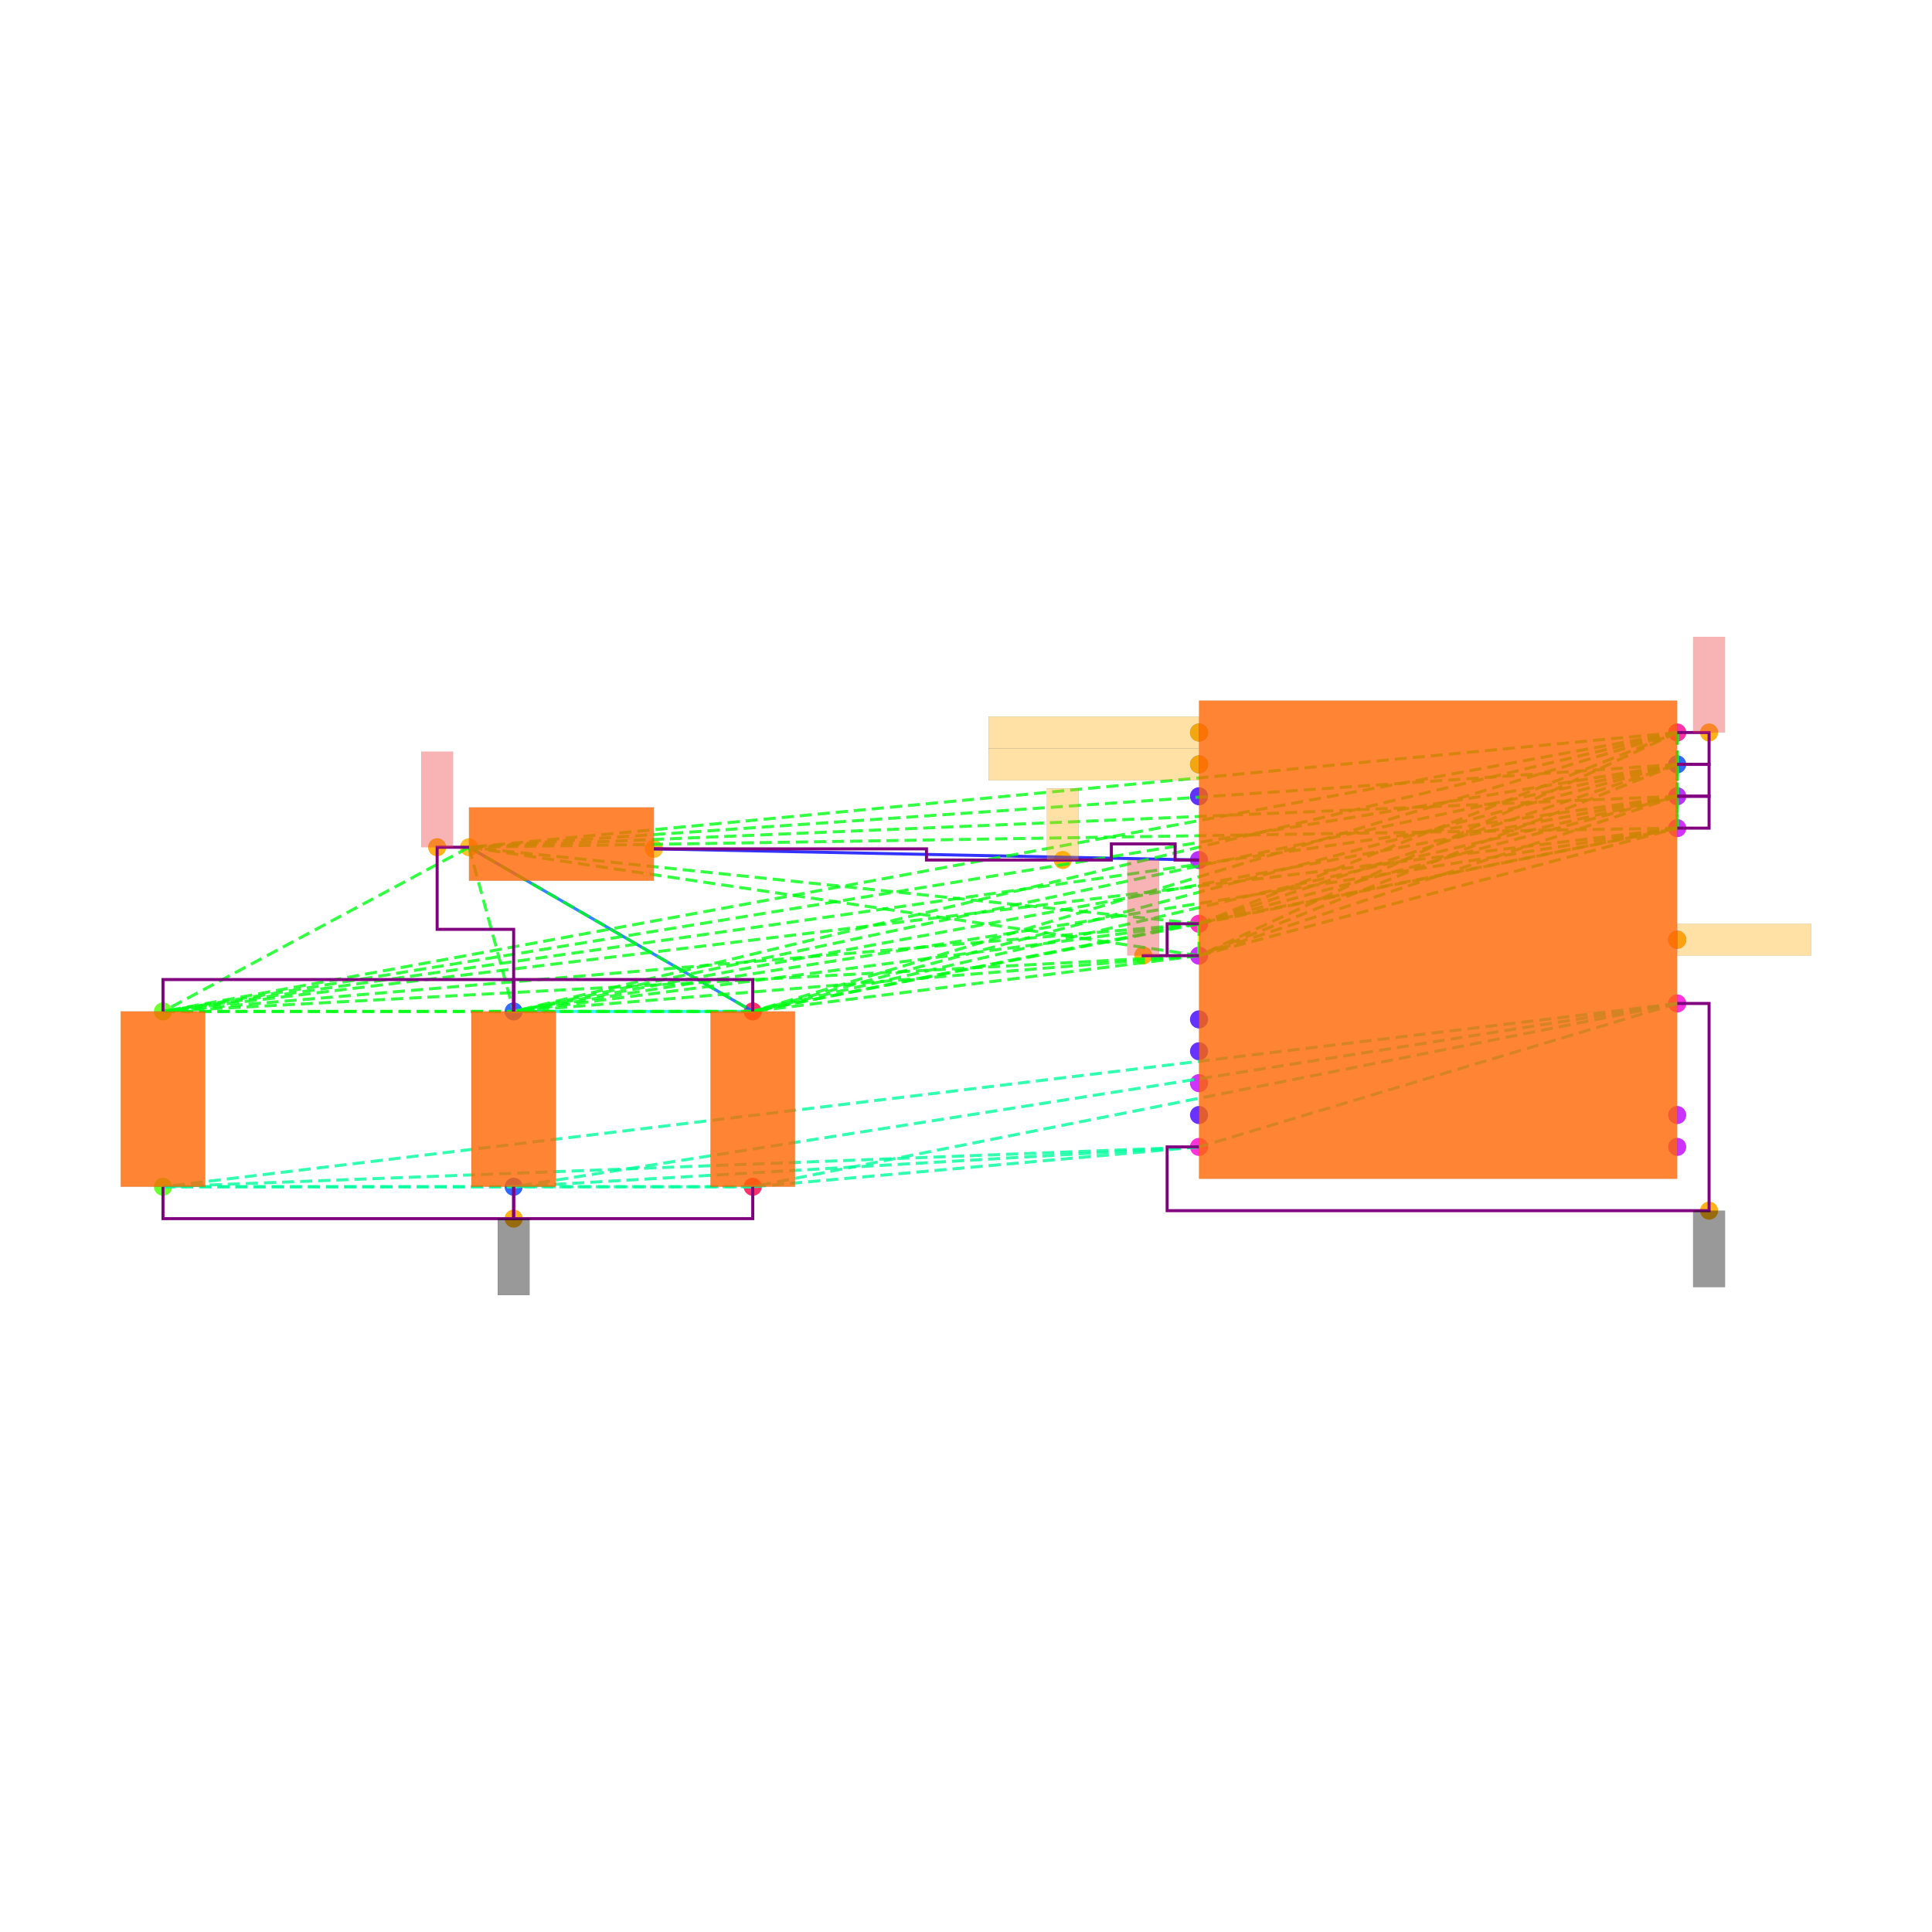
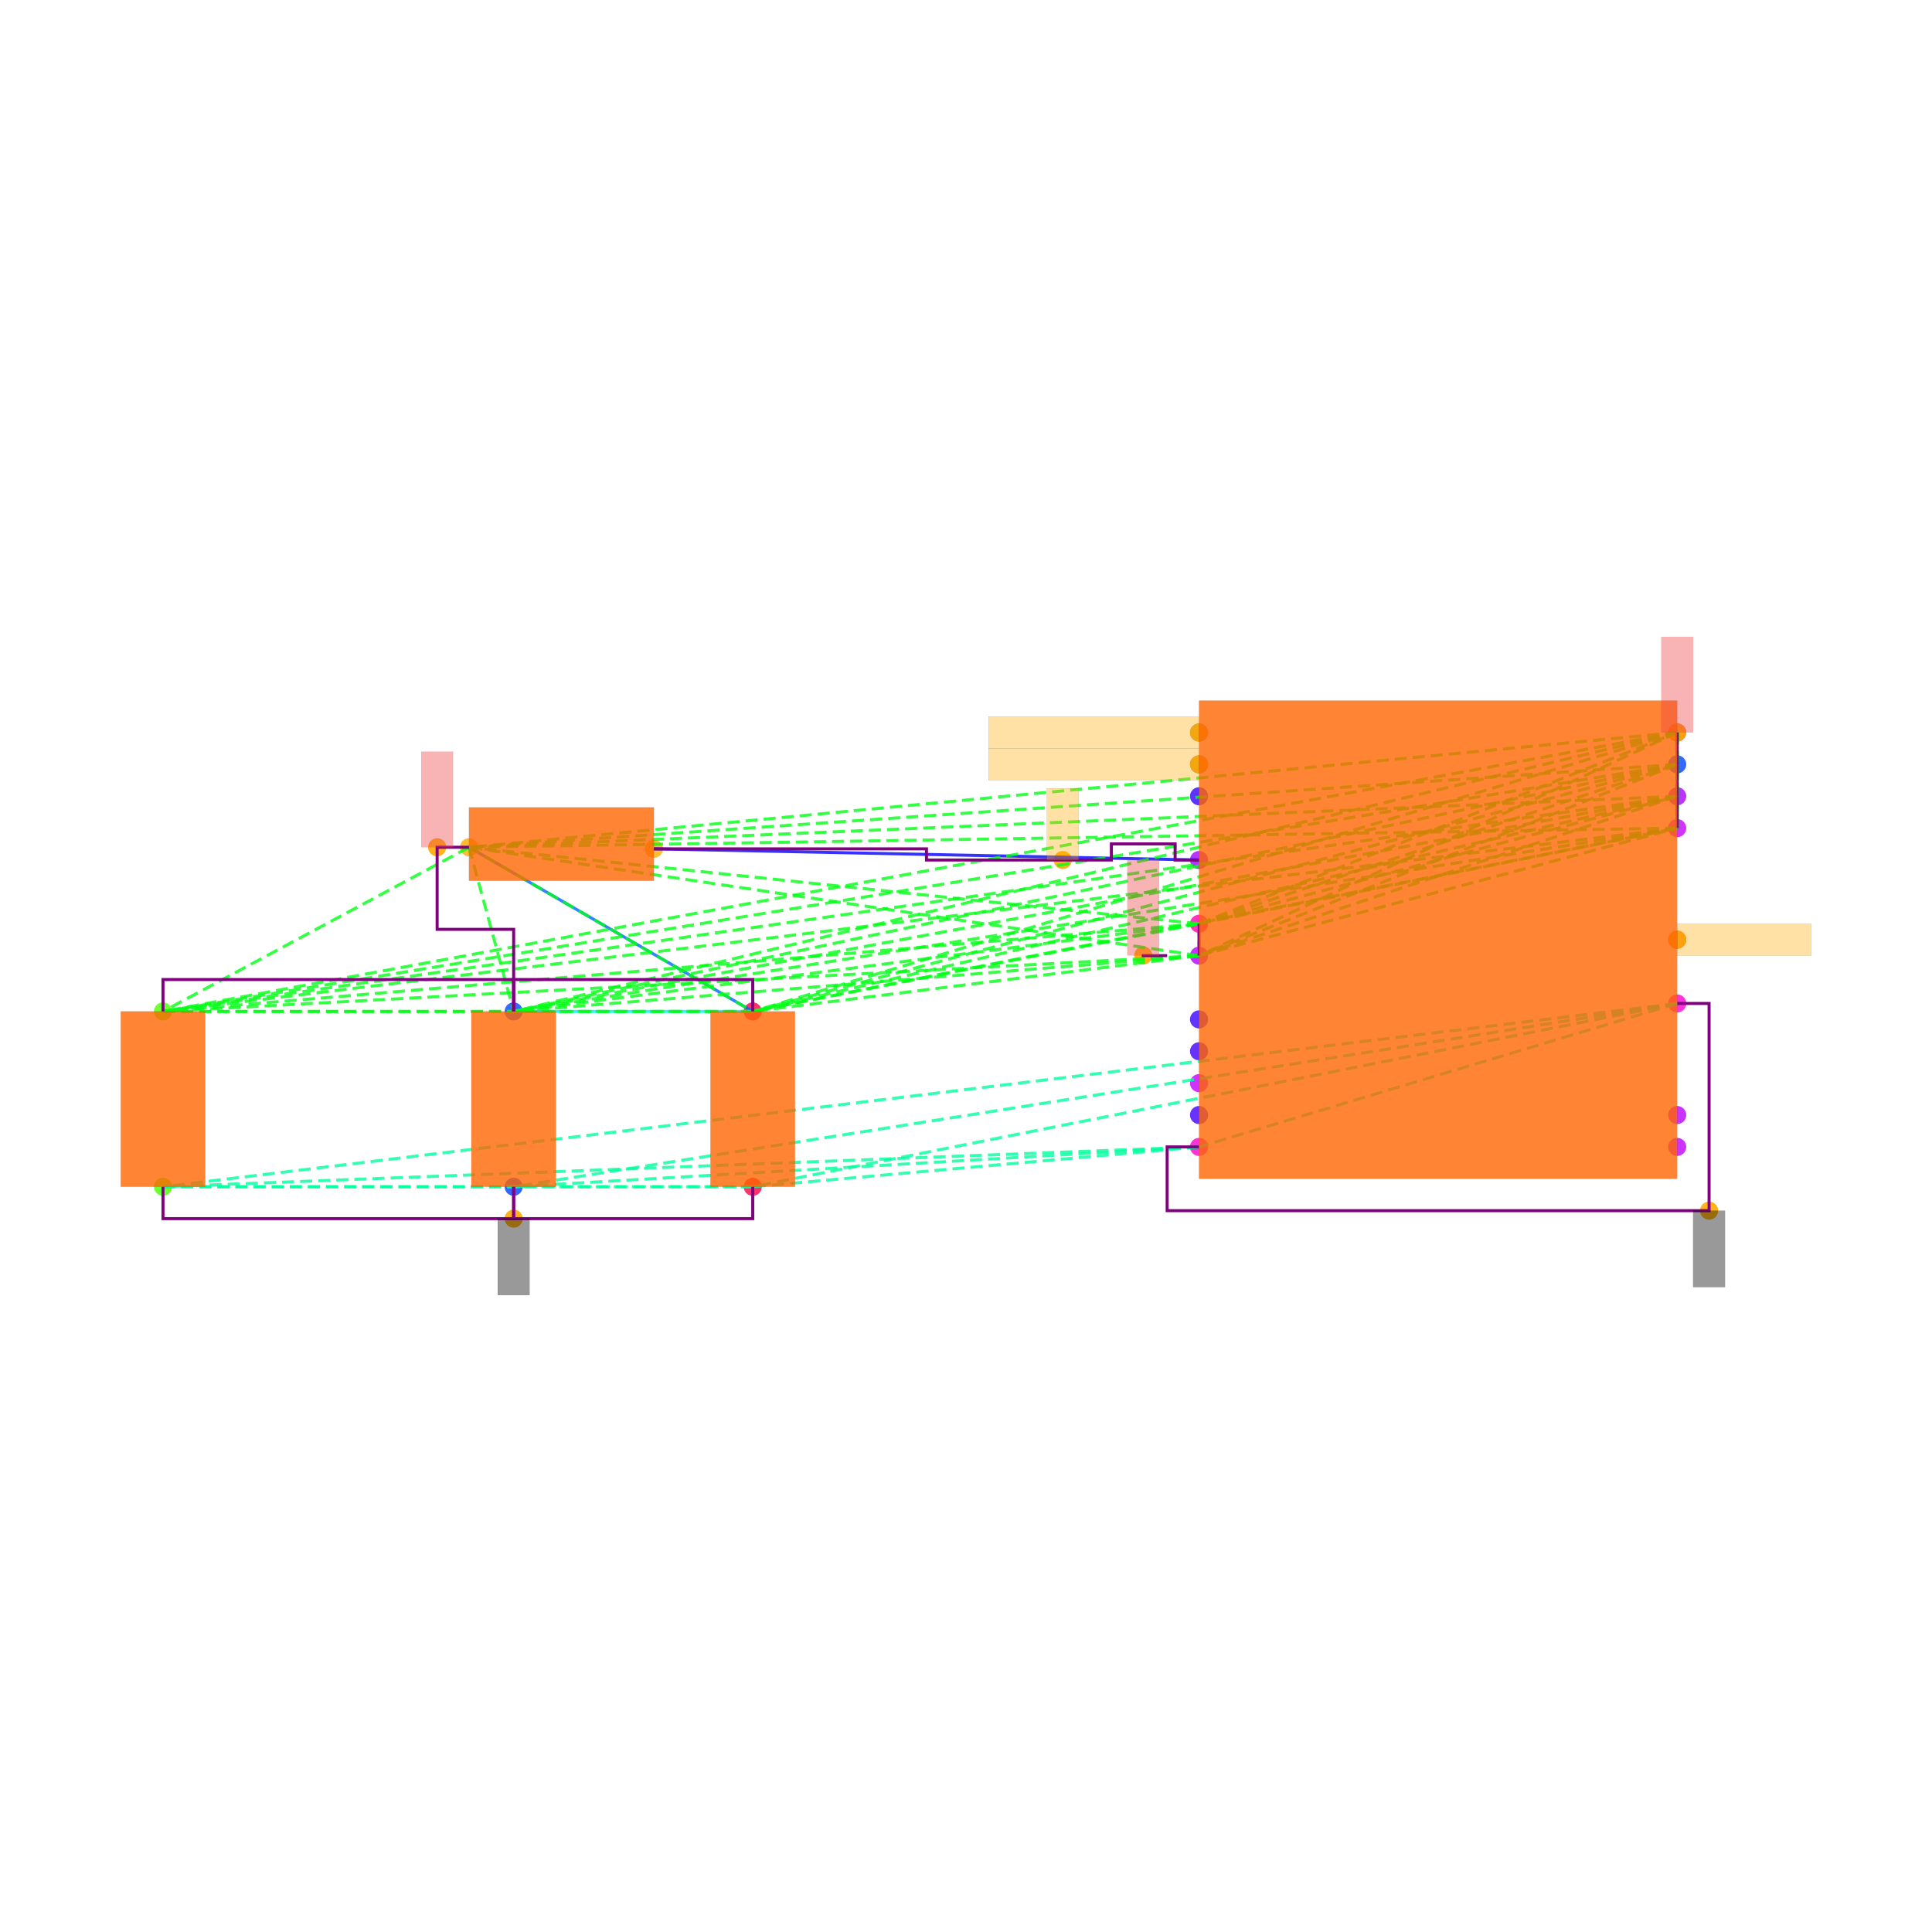
<svg xmlns="http://www.w3.org/2000/svg" width="640" height="640" viewBox="0 0 640 640">
  <rect width="100%" height="100%" fill="white" />
  <g>
    <circle data-type="point" data-label="U1.1 x-" data-x="-1.5" data-y="0.10000000000000009" cx="397.194" cy="306.008" r="3" fill="hsl(319, 100%, 50%, 0.8)" />
  </g>
  <g>
    <circle data-type="point" data-label="U1.8 x+" data-x="1.5" data-y="1.3" cx="555.595" cy="242.648" r="3" fill="hsl(326, 100%, 50%, 0.8)" />
  </g>
  <g>
    <circle data-type="point" data-label="U1.11 x-" data-x="-1.5" data-y="1.3" cx="397.194" cy="242.648" r="3" fill="hsl(218, 100%, 50%, 0.8)" />
  </g>
  <g>
    <circle data-type="point" data-label="U1.12 x-" data-x="-1.5" data-y="1.1" cx="397.194" cy="253.208" r="3" fill="hsl(219, 100%, 50%, 0.8)" />
  </g>
  <g>
    <circle data-type="point" data-label="U1.17 x+" data-x="1.5" data-y="1.0999999999999999" cx="555.595" cy="253.208" r="3" fill="hsl(224, 100%, 50%, 0.8)" />
  </g>
  <g>
    <circle data-type="point" data-label="U1.25 x-" data-x="-1.5" data-y="0.9" cx="397.194" cy="263.768" r="3" fill="hsl(253, 100%, 50%, 0.8)" />
  </g>
  <g>
    <circle data-type="point" data-label="U1.26 x-" data-x="-1.5" data-y="-0.4999999999999998" cx="397.194" cy="337.688" r="3" fill="hsl(254, 100%, 50%, 0.8)" />
  </g>
  <g>
    <circle data-type="point" data-label="U1.27 x-" data-x="-1.5" data-y="-0.6999999999999997" cx="397.194" cy="348.248" r="3" fill="hsl(255, 100%, 50%, 0.8)" />
  </g>
  <g>
    <circle data-type="point" data-label="U1.28 x-" data-x="-1.5" data-y="-1.0999999999999999" cx="397.194" cy="369.368" r="3" fill="hsl(256, 100%, 50%, 0.8)" />
  </g>
  <g>
    <circle data-type="point" data-label="U1.30 x-" data-x="-1.5" data-y="0.5" cx="397.194" cy="284.888" r="3" fill="hsl(279, 100%, 50%, 0.8)" />
  </g>
  <g>
    <circle data-type="point" data-label="U1.31 x+" data-x="1.5" data-y="0.8999999999999997" cx="555.595" cy="263.768" r="3" fill="hsl(280, 100%, 50%, 0.8)" />
  </g>
  <g>
    <circle data-type="point" data-label="U1.34 x-" data-x="-1.5" data-y="-0.09999999999999987" cx="397.194" cy="316.568" r="3" fill="hsl(283, 100%, 50%, 0.8)" />
  </g>
  <g>
    <circle data-type="point" data-label="U1.35 x+" data-x="1.5" data-y="-1.1" cx="555.595" cy="369.368" r="3" fill="hsl(284, 100%, 50%, 0.8)" />
  </g>
  <g>
    <circle data-type="point" data-label="U1.36 x+" data-x="1.5" data-y="-1.3" cx="555.595" cy="379.928" r="3" fill="hsl(285, 100%, 50%, 0.8)" />
  </g>
  <g>
    <circle data-type="point" data-label="U1.37 x-" data-x="-1.5" data-y="-0.8999999999999997" cx="397.194" cy="358.808" r="3" fill="hsl(286, 100%, 50%, 0.8)" />
  </g>
  <g>
    <circle data-type="point" data-label="U1.38 x+" data-x="1.5" data-y="0.6999999999999997" cx="555.595" cy="274.328" r="3" fill="hsl(287, 100%, 50%, 0.8)" />
  </g>
  <g>
    <circle data-type="point" data-label="U1.39 x+" data-x="1.5" data-y="-2.220446049250313e-16" cx="555.595" cy="311.288" r="3" fill="hsl(288, 100%, 50%, 0.8)" />
  </g>
  <g>
    <circle data-type="point" data-label="U1.40 x+" data-x="1.5" data-y="-0.40000000000000013" cx="555.595" cy="332.408" r="3" fill="hsl(310, 100%, 50%, 0.8)" />
  </g>
  <g>
    <circle data-type="point" data-label="U1.41 x-" data-x="-1.5" data-y="-1.3" cx="397.194" cy="379.928" r="3" fill="hsl(311, 100%, 50%, 0.8)" />
  </g>
  <g>
    <circle data-type="point" data-label="L1.1 x-" data-x="-6.08" data-y="0.58" cx="155.369" cy="280.664" r="3" fill="hsl(40, 100%, 50%, 0.8)" />
  </g>
  <g>
    <circle data-type="point" data-label="L1.2 x+" data-x="-4.92" data-y="0.57" cx="216.617" cy="281.192" r="3" fill="hsl(41, 100%, 50%, 0.8)" />
  </g>
  <g>
    <circle data-type="point" data-label="C105.1 y+" data-x="-8" data-y="-0.44999999999999996" cx="53.992" cy="335.048" r="3" fill="hsl(102, 100%, 50%, 0.8)" />
  </g>
  <g>
    <circle data-type="point" data-label="C105.2 y-" data-x="-8" data-y="-1.55" cx="53.992" cy="393.128" r="3" fill="hsl(103, 100%, 50%, 0.8)" />
  </g>
  <g>
    <circle data-type="point" data-label="C106.1 y+" data-x="-4.3" data-y="-0.44999999999999996" cx="249.353" cy="335.048" r="3" fill="hsl(343, 100%, 50%, 0.8)" />
  </g>
  <g>
    <circle data-type="point" data-label="C106.2 y-" data-x="-4.3" data-y="-1.55" cx="249.353" cy="393.128" r="3" fill="hsl(344, 100%, 50%, 0.8)" />
  </g>
  <g>
    <circle data-type="point" data-label="C107.1 y+" data-x="-5.8" data-y="-0.44999999999999996" cx="170.153" cy="335.048" r="3" fill="hsl(224, 100%, 50%, 0.8)" />
  </g>
  <g>
    <circle data-type="point" data-label="C107.2 y-" data-x="-5.8" data-y="-1.55" cx="170.153" cy="393.128" r="3" fill="hsl(225, 100%, 50%, 0.8)" />
  </g>
  <g>
    <circle data-type="point" data-label="anchorPoint orientation: y+" data-x="-1.85" data-y="-0.09899999999999987" cx="378.714" cy="316.515" r="3" fill="hsl(40, 100%, 50%, 0.9)" />
  </g>
  <g>
    <circle data-type="point" data-label="anchorPoint orientation: y+" data-x="-6.28" data-y="0.58" cx="144.809" cy="280.664" r="3" fill="hsl(40, 100%, 50%, 0.9)" />
  </g>
  <g>
-     <circle data-type="point" data-label="anchorPoint orientation: y+" data-x="1.7" data-y="1.3" cx="566.155" cy="242.648" r="3" fill="hsl(40, 100%, 50%, 0.9)" />
+     <circle data-type="point" data-label="anchorPoint orientation: y+" data-x="1.5" data-y="1.3" cx="555.595" cy="242.648" r="3" fill="hsl(40, 100%, 50%, 0.9)" />
  </g>
  <g>
    <circle data-type="point" data-label="anchorPoint orientation: x-" data-x="-1.5" data-y="1.3" cx="397.194" cy="242.648" r="3" fill="hsl(40, 100%, 50%, 0.9)" />
  </g>
  <g>
    <circle data-type="point" data-label="anchorPoint orientation: x-" data-x="-1.5" data-y="1.1" cx="397.194" cy="253.208" r="3" fill="hsl(40, 100%, 50%, 0.9)" />
  </g>
  <g>
    <circle data-type="point" data-label="anchorPoint orientation: y+" data-x="-2.355" data-y="0.5" cx="352.05" cy="284.888" r="3" fill="hsl(40, 100%, 50%, 0.9)" />
  </g>
  <g>
    <circle data-type="point" data-label="anchorPoint orientation: x+" data-x="1.5" data-y="-2.220446049250313e-16" cx="555.595" cy="311.288" r="3" fill="hsl(40, 100%, 50%, 0.9)" />
  </g>
  <g>
    <circle data-type="point" data-label="anchorPoint orientation: y-" data-x="1.7000000000000002" data-y="-1.7" cx="566.155" cy="401.048" r="3" fill="hsl(40, 100%, 50%, 0.9)" />
  </g>
  <g>
    <circle data-type="point" data-label="anchorPoint orientation: y-" data-x="-5.8" data-y="-1.7500000000000002" cx="170.153" cy="403.688" r="3" fill="hsl(40, 100%, 50%, 0.9)" />
  </g>
  <g>
    <polyline data-points="-1.5,0.5 -4.92,0.57" data-type="line" data-label="" points="397.194,284.888 216.617,281.192" fill="none" stroke="hsl(240, 100%, 50%, 0.8)" stroke-width="1" />
  </g>
  <g>
    <polyline data-points="-1.5,0.10000000000000009 -1.5,-0.09999999999999987" data-type="line" data-label="" points="397.194,306.008 397.194,316.568" fill="none" stroke="hsl(64, 100%, 50%, 0.8)" stroke-width="1" />
  </g>
  <g>
    <polyline data-points="-4.3,-0.44999999999999996 -6.08,0.58" data-type="line" data-label="" points="249.353,335.048 155.369,280.664" fill="none" stroke="hsl(216, 100%, 50%, 0.8)" stroke-width="1" />
  </g>
  <g>
    <polyline data-points="-5.8,-0.44999999999999996 -4.3,-0.44999999999999996" data-type="line" data-label="" points="170.153,335.048 249.353,335.048" fill="none" stroke="hsl(184, 100%, 50%, 0.8)" stroke-width="1" />
  </g>
  <g>
    <polyline data-points="-1.5,0.10000000000000009 1.5,1.3" data-type="line" data-label="" points="397.194,306.008 555.595,242.648" fill="none" stroke="hsl(125, 100%, 50%, 0.8)" stroke-width="1" stroke-dasharray="4 2" />
  </g>
  <g>
    <polyline data-points="-1.5,0.10000000000000009 1.5,1.0999999999999999" data-type="line" data-label="" points="397.194,306.008 555.595,253.208" fill="none" stroke="hsl(125, 100%, 50%, 0.8)" stroke-width="1" stroke-dasharray="4 2" />
  </g>
  <g>
    <polyline data-points="-1.5,0.10000000000000009 1.5,0.8999999999999997" data-type="line" data-label="" points="397.194,306.008 555.595,263.768" fill="none" stroke="hsl(125, 100%, 50%, 0.8)" stroke-width="1" stroke-dasharray="4 2" />
  </g>
  <g>
    <polyline data-points="-1.5,0.10000000000000009 -1.5,-0.09999999999999987" data-type="line" data-label="" points="397.194,306.008 397.194,316.568" fill="none" stroke="hsl(125, 100%, 50%, 0.8)" stroke-width="1" stroke-dasharray="4 2" />
  </g>
  <g>
    <polyline data-points="-1.5,0.10000000000000009 1.5,0.6999999999999997" data-type="line" data-label="" points="397.194,306.008 555.595,274.328" fill="none" stroke="hsl(125, 100%, 50%, 0.8)" stroke-width="1" stroke-dasharray="4 2" />
  </g>
  <g>
    <polyline data-points="-1.5,0.10000000000000009 -6.08,0.58" data-type="line" data-label="" points="397.194,306.008 155.369,280.664" fill="none" stroke="hsl(125, 100%, 50%, 0.8)" stroke-width="1" stroke-dasharray="4 2" />
  </g>
  <g>
    <polyline data-points="-1.5,0.10000000000000009 -8,-0.44999999999999996" data-type="line" data-label="" points="397.194,306.008 53.992,335.048" fill="none" stroke="hsl(125, 100%, 50%, 0.8)" stroke-width="1" stroke-dasharray="4 2" />
  </g>
  <g>
    <polyline data-points="-1.5,0.10000000000000009 -4.3,-0.44999999999999996" data-type="line" data-label="" points="397.194,306.008 249.353,335.048" fill="none" stroke="hsl(125, 100%, 50%, 0.8)" stroke-width="1" stroke-dasharray="4 2" />
  </g>
  <g>
    <polyline data-points="-1.5,0.10000000000000009 -5.8,-0.44999999999999996" data-type="line" data-label="" points="397.194,306.008 170.153,335.048" fill="none" stroke="hsl(125, 100%, 50%, 0.8)" stroke-width="1" stroke-dasharray="4 2" />
  </g>
  <g>
    <polyline data-points="1.5,1.3 1.5,1.0999999999999999" data-type="line" data-label="" points="555.595,242.648 555.595,253.208" fill="none" stroke="hsl(125, 100%, 50%, 0.8)" stroke-width="1" stroke-dasharray="4 2" />
  </g>
  <g>
    <polyline data-points="1.5,1.3 1.5,0.8999999999999997" data-type="line" data-label="" points="555.595,242.648 555.595,263.768" fill="none" stroke="hsl(125, 100%, 50%, 0.8)" stroke-width="1" stroke-dasharray="4 2" />
  </g>
  <g>
    <polyline data-points="1.5,1.3 -1.5,-0.09999999999999987" data-type="line" data-label="" points="555.595,242.648 397.194,316.568" fill="none" stroke="hsl(125, 100%, 50%, 0.8)" stroke-width="1" stroke-dasharray="4 2" />
  </g>
  <g>
    <polyline data-points="1.5,1.3 1.5,0.6999999999999997" data-type="line" data-label="" points="555.595,242.648 555.595,274.328" fill="none" stroke="hsl(125, 100%, 50%, 0.8)" stroke-width="1" stroke-dasharray="4 2" />
  </g>
  <g>
    <polyline data-points="1.5,1.3 -6.08,0.58" data-type="line" data-label="" points="555.595,242.648 155.369,280.664" fill="none" stroke="hsl(125, 100%, 50%, 0.8)" stroke-width="1" stroke-dasharray="4 2" />
  </g>
  <g>
    <polyline data-points="1.5,1.3 -8,-0.44999999999999996" data-type="line" data-label="" points="555.595,242.648 53.992,335.048" fill="none" stroke="hsl(125, 100%, 50%, 0.8)" stroke-width="1" stroke-dasharray="4 2" />
  </g>
  <g>
    <polyline data-points="1.5,1.3 -4.3,-0.44999999999999996" data-type="line" data-label="" points="555.595,242.648 249.353,335.048" fill="none" stroke="hsl(125, 100%, 50%, 0.8)" stroke-width="1" stroke-dasharray="4 2" />
  </g>
  <g>
    <polyline data-points="1.5,1.3 -5.8,-0.44999999999999996" data-type="line" data-label="" points="555.595,242.648 170.153,335.048" fill="none" stroke="hsl(125, 100%, 50%, 0.8)" stroke-width="1" stroke-dasharray="4 2" />
  </g>
  <g>
    <polyline data-points="1.5,1.0999999999999999 1.5,0.8999999999999997" data-type="line" data-label="" points="555.595,253.208 555.595,263.768" fill="none" stroke="hsl(125, 100%, 50%, 0.8)" stroke-width="1" stroke-dasharray="4 2" />
  </g>
  <g>
    <polyline data-points="1.5,1.0999999999999999 -1.5,-0.09999999999999987" data-type="line" data-label="" points="555.595,253.208 397.194,316.568" fill="none" stroke="hsl(125, 100%, 50%, 0.8)" stroke-width="1" stroke-dasharray="4 2" />
  </g>
  <g>
    <polyline data-points="1.5,1.0999999999999999 1.5,0.6999999999999997" data-type="line" data-label="" points="555.595,253.208 555.595,274.328" fill="none" stroke="hsl(125, 100%, 50%, 0.8)" stroke-width="1" stroke-dasharray="4 2" />
  </g>
  <g>
    <polyline data-points="1.5,1.0999999999999999 -6.08,0.58" data-type="line" data-label="" points="555.595,253.208 155.369,280.664" fill="none" stroke="hsl(125, 100%, 50%, 0.8)" stroke-width="1" stroke-dasharray="4 2" />
  </g>
  <g>
    <polyline data-points="1.5,1.0999999999999999 -8,-0.44999999999999996" data-type="line" data-label="" points="555.595,253.208 53.992,335.048" fill="none" stroke="hsl(125, 100%, 50%, 0.8)" stroke-width="1" stroke-dasharray="4 2" />
  </g>
  <g>
    <polyline data-points="1.5,1.0999999999999999 -4.3,-0.44999999999999996" data-type="line" data-label="" points="555.595,253.208 249.353,335.048" fill="none" stroke="hsl(125, 100%, 50%, 0.8)" stroke-width="1" stroke-dasharray="4 2" />
  </g>
  <g>
    <polyline data-points="1.5,1.0999999999999999 -5.8,-0.44999999999999996" data-type="line" data-label="" points="555.595,253.208 170.153,335.048" fill="none" stroke="hsl(125, 100%, 50%, 0.8)" stroke-width="1" stroke-dasharray="4 2" />
  </g>
  <g>
    <polyline data-points="1.5,0.8999999999999997 -1.5,-0.09999999999999987" data-type="line" data-label="" points="555.595,263.768 397.194,316.568" fill="none" stroke="hsl(125, 100%, 50%, 0.8)" stroke-width="1" stroke-dasharray="4 2" />
  </g>
  <g>
    <polyline data-points="1.5,0.8999999999999997 1.5,0.6999999999999997" data-type="line" data-label="" points="555.595,263.768 555.595,274.328" fill="none" stroke="hsl(125, 100%, 50%, 0.8)" stroke-width="1" stroke-dasharray="4 2" />
  </g>
  <g>
    <polyline data-points="1.5,0.8999999999999997 -6.08,0.58" data-type="line" data-label="" points="555.595,263.768 155.369,280.664" fill="none" stroke="hsl(125, 100%, 50%, 0.8)" stroke-width="1" stroke-dasharray="4 2" />
  </g>
  <g>
    <polyline data-points="1.5,0.8999999999999997 -8,-0.44999999999999996" data-type="line" data-label="" points="555.595,263.768 53.992,335.048" fill="none" stroke="hsl(125, 100%, 50%, 0.8)" stroke-width="1" stroke-dasharray="4 2" />
  </g>
  <g>
    <polyline data-points="1.5,0.8999999999999997 -4.3,-0.44999999999999996" data-type="line" data-label="" points="555.595,263.768 249.353,335.048" fill="none" stroke="hsl(125, 100%, 50%, 0.8)" stroke-width="1" stroke-dasharray="4 2" />
  </g>
  <g>
    <polyline data-points="1.5,0.8999999999999997 -5.8,-0.44999999999999996" data-type="line" data-label="" points="555.595,263.768 170.153,335.048" fill="none" stroke="hsl(125, 100%, 50%, 0.8)" stroke-width="1" stroke-dasharray="4 2" />
  </g>
  <g>
    <polyline data-points="-1.5,-0.09999999999999987 1.5,0.6999999999999997" data-type="line" data-label="" points="397.194,316.568 555.595,274.328" fill="none" stroke="hsl(125, 100%, 50%, 0.8)" stroke-width="1" stroke-dasharray="4 2" />
  </g>
  <g>
    <polyline data-points="-1.5,-0.09999999999999987 -6.08,0.58" data-type="line" data-label="" points="397.194,316.568 155.369,280.664" fill="none" stroke="hsl(125, 100%, 50%, 0.8)" stroke-width="1" stroke-dasharray="4 2" />
  </g>
  <g>
    <polyline data-points="-1.5,-0.09999999999999987 -8,-0.44999999999999996" data-type="line" data-label="" points="397.194,316.568 53.992,335.048" fill="none" stroke="hsl(125, 100%, 50%, 0.8)" stroke-width="1" stroke-dasharray="4 2" />
  </g>
  <g>
    <polyline data-points="-1.5,-0.09999999999999987 -4.3,-0.44999999999999996" data-type="line" data-label="" points="397.194,316.568 249.353,335.048" fill="none" stroke="hsl(125, 100%, 50%, 0.8)" stroke-width="1" stroke-dasharray="4 2" />
  </g>
  <g>
    <polyline data-points="-1.5,-0.09999999999999987 -5.8,-0.44999999999999996" data-type="line" data-label="" points="397.194,316.568 170.153,335.048" fill="none" stroke="hsl(125, 100%, 50%, 0.8)" stroke-width="1" stroke-dasharray="4 2" />
  </g>
  <g>
    <polyline data-points="1.5,0.6999999999999997 -6.08,0.58" data-type="line" data-label="" points="555.595,274.328 155.369,280.664" fill="none" stroke="hsl(125, 100%, 50%, 0.8)" stroke-width="1" stroke-dasharray="4 2" />
  </g>
  <g>
    <polyline data-points="1.5,0.6999999999999997 -8,-0.44999999999999996" data-type="line" data-label="" points="555.595,274.328 53.992,335.048" fill="none" stroke="hsl(125, 100%, 50%, 0.8)" stroke-width="1" stroke-dasharray="4 2" />
  </g>
  <g>
    <polyline data-points="1.5,0.6999999999999997 -4.3,-0.44999999999999996" data-type="line" data-label="" points="555.595,274.328 249.353,335.048" fill="none" stroke="hsl(125, 100%, 50%, 0.8)" stroke-width="1" stroke-dasharray="4 2" />
  </g>
  <g>
    <polyline data-points="1.5,0.6999999999999997 -5.8,-0.44999999999999996" data-type="line" data-label="" points="555.595,274.328 170.153,335.048" fill="none" stroke="hsl(125, 100%, 50%, 0.8)" stroke-width="1" stroke-dasharray="4 2" />
  </g>
  <g>
    <polyline data-points="-6.08,0.58 -8,-0.44999999999999996" data-type="line" data-label="" points="155.369,280.664 53.992,335.048" fill="none" stroke="hsl(125, 100%, 50%, 0.8)" stroke-width="1" stroke-dasharray="4 2" />
  </g>
  <g>
    <polyline data-points="-6.08,0.58 -4.3,-0.44999999999999996" data-type="line" data-label="" points="155.369,280.664 249.353,335.048" fill="none" stroke="hsl(125, 100%, 50%, 0.8)" stroke-width="1" stroke-dasharray="4 2" />
  </g>
  <g>
    <polyline data-points="-6.08,0.58 -5.8,-0.44999999999999996" data-type="line" data-label="" points="155.369,280.664 170.153,335.048" fill="none" stroke="hsl(125, 100%, 50%, 0.8)" stroke-width="1" stroke-dasharray="4 2" />
  </g>
  <g>
    <polyline data-points="-8,-0.44999999999999996 -4.3,-0.44999999999999996" data-type="line" data-label="" points="53.992,335.048 249.353,335.048" fill="none" stroke="hsl(125, 100%, 50%, 0.8)" stroke-width="1" stroke-dasharray="4 2" />
  </g>
  <g>
    <polyline data-points="-8,-0.44999999999999996 -5.8,-0.44999999999999996" data-type="line" data-label="" points="53.992,335.048 170.153,335.048" fill="none" stroke="hsl(125, 100%, 50%, 0.8)" stroke-width="1" stroke-dasharray="4 2" />
  </g>
  <g>
    <polyline data-points="-4.3,-0.44999999999999996 -5.8,-0.44999999999999996" data-type="line" data-label="" points="249.353,335.048 170.153,335.048" fill="none" stroke="hsl(125, 100%, 50%, 0.8)" stroke-width="1" stroke-dasharray="4 2" />
  </g>
  <g>
    <polyline data-points="1.5,-0.40000000000000013 -1.5,-1.3" data-type="line" data-label="" points="555.595,332.408 397.194,379.928" fill="none" stroke="hsl(157, 100%, 50%, 0.8)" stroke-width="1" stroke-dasharray="4 2" />
  </g>
  <g>
    <polyline data-points="1.5,-0.40000000000000013 -8,-1.55" data-type="line" data-label="" points="555.595,332.408 53.992,393.128" fill="none" stroke="hsl(157, 100%, 50%, 0.8)" stroke-width="1" stroke-dasharray="4 2" />
  </g>
  <g>
    <polyline data-points="1.5,-0.40000000000000013 -4.3,-1.55" data-type="line" data-label="" points="555.595,332.408 249.353,393.128" fill="none" stroke="hsl(157, 100%, 50%, 0.8)" stroke-width="1" stroke-dasharray="4 2" />
  </g>
  <g>
    <polyline data-points="1.5,-0.40000000000000013 -5.8,-1.55" data-type="line" data-label="" points="555.595,332.408 170.153,393.128" fill="none" stroke="hsl(157, 100%, 50%, 0.8)" stroke-width="1" stroke-dasharray="4 2" />
  </g>
  <g>
    <polyline data-points="-1.5,-1.3 -8,-1.55" data-type="line" data-label="" points="397.194,379.928 53.992,393.128" fill="none" stroke="hsl(157, 100%, 50%, 0.8)" stroke-width="1" stroke-dasharray="4 2" />
  </g>
  <g>
    <polyline data-points="-1.5,-1.3 -4.3,-1.55" data-type="line" data-label="" points="397.194,379.928 249.353,393.128" fill="none" stroke="hsl(157, 100%, 50%, 0.8)" stroke-width="1" stroke-dasharray="4 2" />
  </g>
  <g>
    <polyline data-points="-1.5,-1.3 -5.8,-1.55" data-type="line" data-label="" points="397.194,379.928 170.153,393.128" fill="none" stroke="hsl(157, 100%, 50%, 0.8)" stroke-width="1" stroke-dasharray="4 2" />
  </g>
  <g>
    <polyline data-points="-8,-1.55 -4.3,-1.55" data-type="line" data-label="" points="53.992,393.128 249.353,393.128" fill="none" stroke="hsl(157, 100%, 50%, 0.8)" stroke-width="1" stroke-dasharray="4 2" />
  </g>
  <g>
    <polyline data-points="-8,-1.55 -5.8,-1.55" data-type="line" data-label="" points="53.992,393.128 170.153,393.128" fill="none" stroke="hsl(157, 100%, 50%, 0.8)" stroke-width="1" stroke-dasharray="4 2" />
  </g>
  <g>
    <polyline data-points="-4.3,-1.55 -5.8,-1.55" data-type="line" data-label="" points="249.353,393.128 170.153,393.128" fill="none" stroke="hsl(157, 100%, 50%, 0.8)" stroke-width="1" stroke-dasharray="4 2" />
  </g>
  <g>
    <polyline data-points="-5.8,-0.44999999999999996 -5.8,-0.24999999999999978 -8,-0.24999999999999978 -8,-0.44999999999999996" data-type="line" data-label="" points="170.153,335.048 170.153,324.488 53.992,324.488 53.992,335.048" fill="none" stroke="purple" stroke-width="1" />
  </g>
  <g>
    <polyline data-points="-6.08,0.58 -6.28,0.58 -6.28,0.065 -5.8,0.065 -5.8,-0.44999999999999996" data-type="line" data-label="" points="155.369,280.664 144.809,280.664 144.809,307.856 170.153,307.856 170.153,335.048" fill="none" stroke="purple" stroke-width="1" />
  </g>
  <g>
    <polyline data-points="-4.3,-0.44999999999999996 -4.3,-0.24999999999999978 -5.8,-0.24999999999999978 -5.8,-0.44999999999999996" data-type="line" data-label="" points="249.353,335.048 249.353,324.488 170.153,324.488 170.153,335.048" fill="none" stroke="purple" stroke-width="1" />
  </g>
  <g>
-     <polyline data-points="-1.5,-0.09999999999999987 -1.7,-0.09999999999999987 -1.7,0.10000000000000009 -1.5,0.10000000000000009" data-type="line" data-label="" points="397.194,316.568 386.634,316.568 386.634,306.008 397.194,306.008" fill="none" stroke="purple" stroke-width="1" />
-   </g>
-   <g>
-     <polyline data-points="1.5,0.8999999999999997 1.7,0.8999999999999997 1.7,1.0999999999999999 1.5,1.0999999999999999" data-type="line" data-label="" points="555.595,263.768 566.155,263.768 566.155,253.208 555.595,253.208" fill="none" stroke="purple" stroke-width="1" />
-   </g>
-   <g>
-     <polyline data-points="1.5,0.6999999999999997 1.7,0.6999999999999997 1.7,0.8999999999999997 1.5,0.8999999999999997" data-type="line" data-label="" points="555.595,274.328 566.155,274.328 566.155,263.768 555.595,263.768" fill="none" stroke="purple" stroke-width="1" />
-   </g>
-   <g>
-     <polyline data-points="1.5,1.3 1.7,1.3 1.7,1.0999999999999999 1.5,1.0999999999999999" data-type="line" data-label="" points="555.595,242.648 566.155,242.648 566.155,253.208 555.595,253.208" fill="none" stroke="purple" stroke-width="1" />
+     <polyline data-points="-1.5,-0.09999999999999987 -1.5,0.10000000000000009" data-type="line" data-label="" points="397.194,316.568 397.194,306.008" fill="none" stroke="purple" stroke-width="1" />
+   </g>
+   <g>
+     <polyline data-points="1.5,0.8999999999999997 1.5,1.0999999999999999" data-type="line" data-label="" points="555.595,263.768 555.595,253.208" fill="none" stroke="purple" stroke-width="1" />
+   </g>
+   <g>
+     <polyline data-points="1.5,0.6999999999999997 1.5,0.8999999999999997" data-type="line" data-label="" points="555.595,274.328 555.595,263.768" fill="none" stroke="purple" stroke-width="1" />
+   </g>
+   <g>
+     <polyline data-points="1.5,1.3 1.5,1.0999999999999999" data-type="line" data-label="" points="555.595,242.648 555.595,253.208" fill="none" stroke="purple" stroke-width="1" />
  </g>
  <g>
    <polyline data-points="-5.8,-1.55 -5.8,-1.7500000000000002 -8,-1.7500000000000002 -8,-1.55" data-type="line" data-label="" points="170.153,393.128 170.153,403.688 53.992,403.688 53.992,393.128" fill="none" stroke="purple" stroke-width="1" />
  </g>
  <g>
    <polyline data-points="-4.3,-1.55 -4.3,-1.7500000000000002 -5.8,-1.7500000000000002 -5.8,-1.55" data-type="line" data-label="" points="249.353,393.128 249.353,403.688 170.153,403.688 170.153,393.128" fill="none" stroke="purple" stroke-width="1" />
  </g>
  <g>
    <polyline data-points="-1.5,0.5 -1.65,0.5 -1.65,0.6010000000000001 -2.0500000000000003,0.6010000000000001 -2.0500000000000003,0.5 -3.21,0.5 -3.21,0.57 -4.92,0.57" data-type="line" data-label="" points="397.194,284.888 389.274,284.888 389.274,279.555 368.154,279.555 368.154,284.888 306.906,284.888 306.906,281.192 216.617,281.192" fill="none" stroke="purple" stroke-width="1" />
  </g>
  <g>
    <polyline data-points="1.5,-0.40000000000000013 1.7000000000000002,-0.40000000000000013 1.7000000000000002,-1.7 -1.7,-1.7 -1.7,-1.3 -1.5,-1.3" data-type="line" data-label="" points="555.595,332.408 566.155,332.408 566.155,401.048 386.634,401.048 386.634,379.928 397.194,379.928" fill="none" stroke="purple" stroke-width="1" />
  </g>
  <g>
    <polyline data-points="-1.7,-0.09999999999999987 -1.85,-0.09999999999999987 -1.85,-0.09899999999999987" data-type="line" data-label="" points="386.634,316.568 378.714,316.568 378.714,316.515" fill="none" stroke="purple" stroke-width="1" />
  </g>
  <g>
    <rect data-type="rect" data-label="schematic_component_0" data-x="0" data-y="0" x="397.194" y="232.087" width="158.401" height="158.401" fill="hsl(24, 100%, 50%, 0.8)" stroke="black" stroke-width="0.019" />
  </g>
  <g>
    <rect data-type="rect" data-label="schematic_component_1" data-x="-5.5" data-y="0.6" x="155.369" y="267.464" width="61.248" height="24.288" fill="hsl(24, 100%, 50%, 0.8)" stroke="black" stroke-width="0.019" />
  </g>
  <g>
    <rect data-type="rect" data-label="schematic_component_2" data-x="-8" data-y="-1" x="40" y="335.048" width="27.984" height="58.08" fill="hsl(24, 100%, 50%, 0.8)" stroke="black" stroke-width="0.019" />
  </g>
  <g>
    <rect data-type="rect" data-label="schematic_component_3" data-x="-4.3" data-y="-1" x="235.361" y="335.048" width="27.984" height="58.08" fill="hsl(24, 100%, 50%, 0.8)" stroke="black" stroke-width="0.019" />
  </g>
  <g>
    <rect data-type="rect" data-label="schematic_component_4" data-x="-5.8" data-y="-1" x="156.161" y="335.048" width="27.984" height="58.08" fill="hsl(24, 100%, 50%, 0.8)" stroke="black" stroke-width="0.019" />
  </g>
  <g>
    <rect data-type="rect" data-label="netId: VDDS globalConnNetId: connectivity_net1" data-x="-1.85" data-y="0.20100000000000012" x="373.434" y="284.835" width="10.56" height="31.68" fill="#ef444466" stroke="#ef4444" stroke-width="0.019" />
  </g>
  <g>
    <rect data-type="rect" data-label="netId: VDDS globalConnNetId: connectivity_net1" data-x="-6.28" data-y="0.8799999999999999" x="139.529" y="248.984" width="10.56" height="31.68" fill="#ef444466" stroke="#ef4444" stroke-width="0.019" />
  </g>
  <g>
-     <rect data-type="rect" data-label="netId: VDDS globalConnNetId: connectivity_net1" data-x="1.7" data-y="1.6" x="560.875" y="210.967" width="10.56" height="31.68" fill="#ef444466" stroke="#ef4444" stroke-width="0.019" />
+     <rect data-type="rect" data-label="netId: VDDS globalConnNetId: connectivity_net1" data-x="1.5" data-y="1.6" x="550.315" y="210.967" width="10.56" height="31.68" fill="#ef444466" stroke="#ef4444" stroke-width="0.019" />
  </g>
  <g>
    <rect data-type="rect" data-label="netId: WMCU_SWDIO globalConnNetId: connectivity_net3" data-x="-2.161" data-y="1.3" x="327.445" y="237.368" width="69.696" height="10.56" fill="hsl(40, 100%, 50%, 0.35)" stroke="black" stroke-width="0.019" />
  </g>
  <g>
    <rect data-type="rect" data-label="netId: WMCU_SWDCK globalConnNetId: connectivity_net4" data-x="-2.161" data-y="1.1" x="327.445" y="247.928" width="69.696" height="10.56" fill="hsl(40, 100%, 50%, 0.35)" stroke="black" stroke-width="0.019" />
  </g>
  <g>
    <rect data-type="rect" data-label="netId: .U1 &gt; .DCDC to L1.pin2 globalConnNetId: connectivity_net0" data-x="-2.355" data-y="0.725" x="346.77" y="261.128" width="10.56" height="23.76" fill="hsl(40, 100%, 50%, 0.35)" stroke="black" stroke-width="0.019" />
  </g>
  <g>
    <rect data-type="rect" data-label="netId: ANT_RF globalConnNetId: connectivity_net5" data-x="1.9209999999999998" data-y="-2.220446049250313e-16" x="555.648" y="306.008" width="44.352" height="10.56" fill="hsl(40, 100%, 50%, 0.35)" stroke="black" stroke-width="0.019" />
  </g>
  <g>
    <rect data-type="rect" data-label="netId: GND globalConnNetId: connectivity_net6" data-x="1.7000000000000002" data-y="-1.94" x="560.875" y="401.048" width="10.56" height="25.344" fill="#00000066" stroke="#000000" stroke-width="0.019" />
  </g>
  <g>
    <rect data-type="rect" data-label="netId: GND globalConnNetId: connectivity_net6" data-x="-5.8" data-y="-1.9900000000000002" x="164.873" y="403.688" width="10.56" height="25.344" fill="#00000066" stroke="#000000" stroke-width="0.019" />
  </g>
  <g id="crosshair" style="display: none">
    <line id="crosshair-h" y1="0" y2="640" stroke="#666" stroke-width="0.5" />
    <line id="crosshair-v" x1="0" x2="640" stroke="#666" stroke-width="0.5" />
    <text id="coordinates" font-family="monospace" font-size="12" fill="#666" />
  </g>
</svg>
